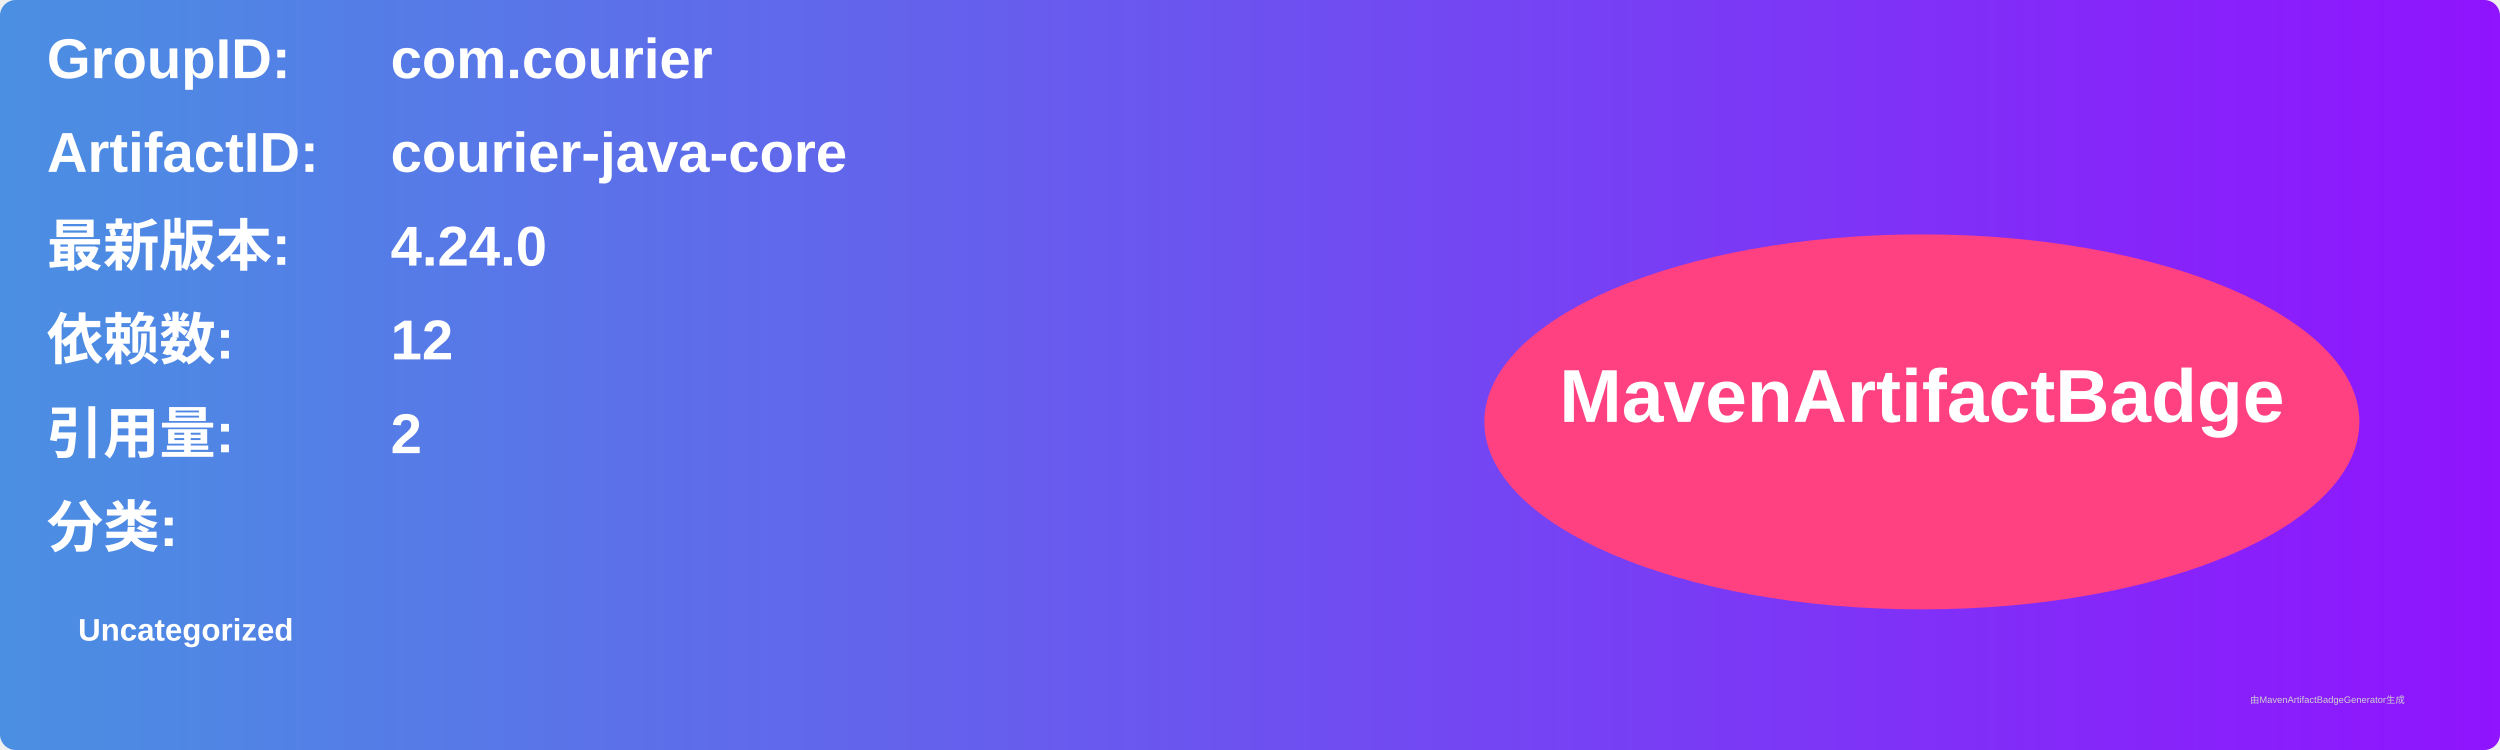
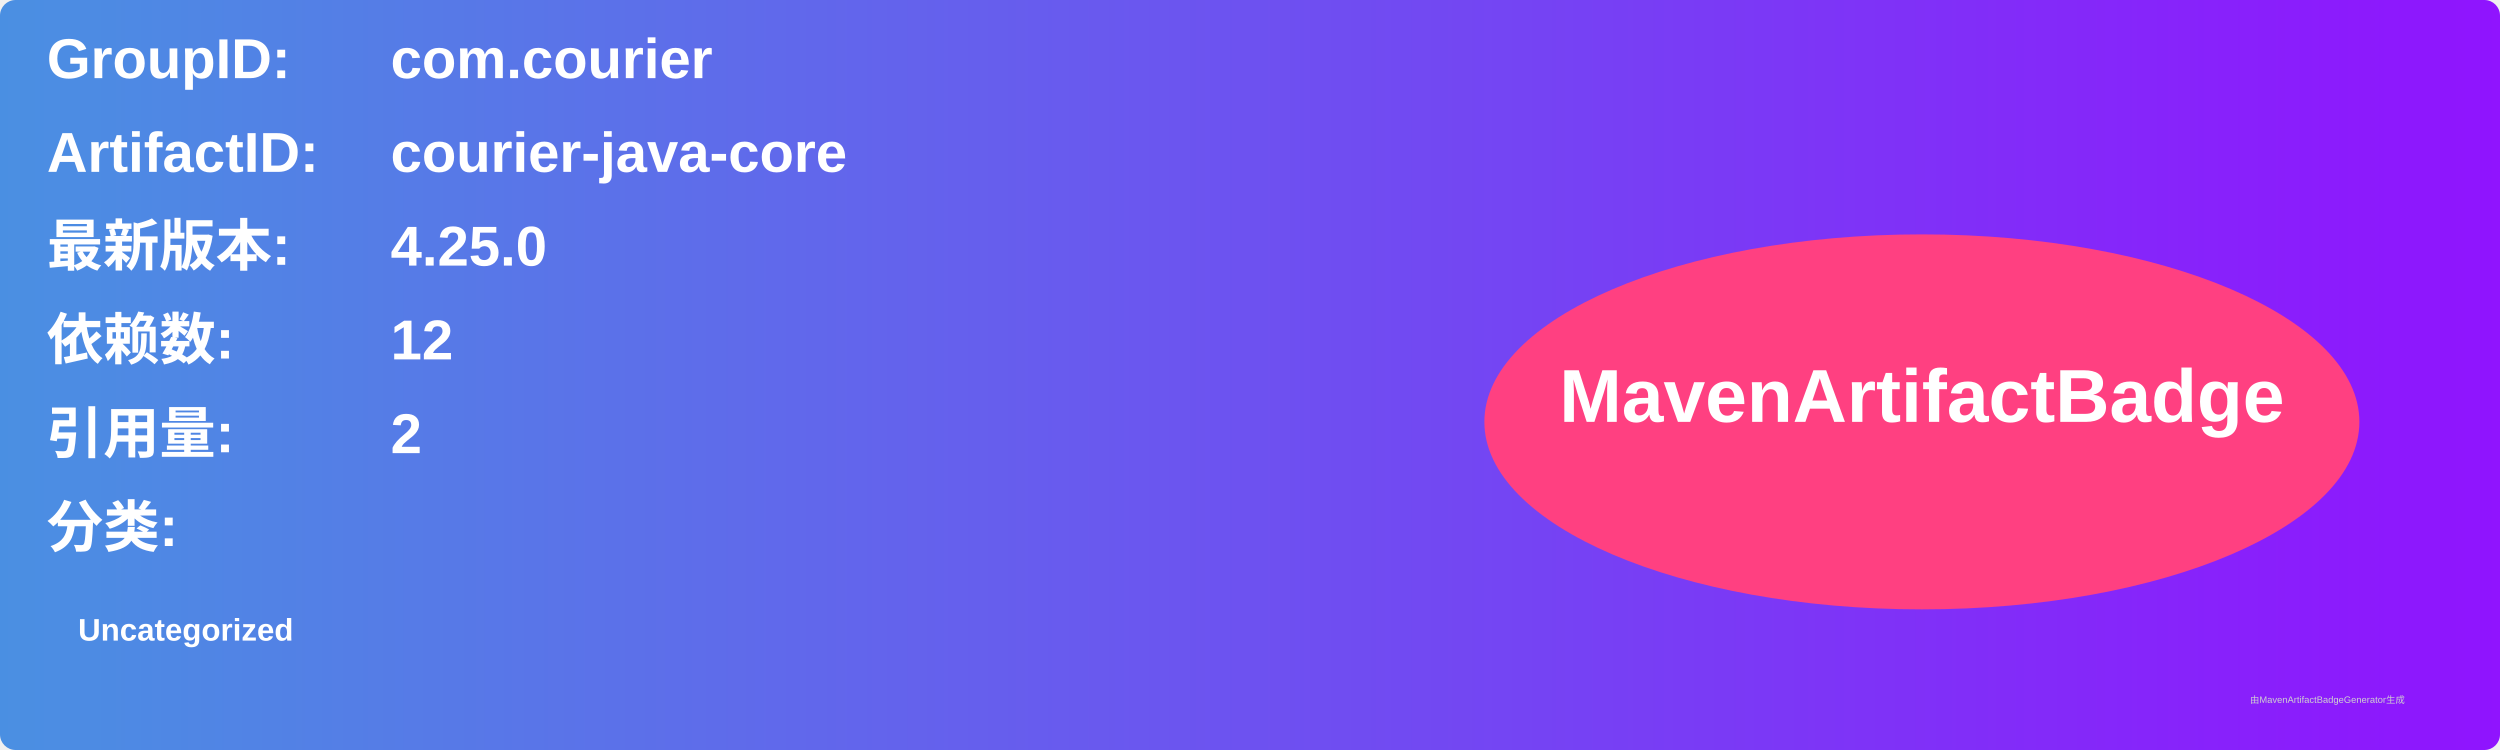
<svg xmlns="http://www.w3.org/2000/svg" width="800" height="240" viewBox="0 0 800 240">
  <linearGradient id="grad" x1="0%" y1="0%" x2="100%" y2="0%">
    <stop offset="0%" stop-color="#4a90e2" />
    <stop offset="100%" stop-color="#9013fe" />
  </linearGradient>
  <rect width="100%" height="100%" rx="5" ry="5" fill="url(#grad)" />
  <g transform="translate(15, 15)">
    <text x="0" y="10" font-family="Arial" font-size="18" fill="white" font-weight="bold" width="260">GroupID:</text>
    <text x="110" y="10" font-family="Arial" font-size="18" fill="white" font-weight="bold" width="460">com.courier</text>
    <text x="0" y="40" font-family="Arial" font-size="18" fill="white" font-weight="bold" width="260">ArtifactID:</text>
    <text x="110" y="40" font-family="Arial" font-size="18" fill="white" font-weight="bold" width="460">courier-java-core</text>
    <text x="0" y="70" font-family="Arial" font-size="18" fill="white" font-weight="bold">最新版本:</text>
    <text x="110" y="70" font-family="Arial" font-size="18" fill="white" font-weight="bold">
-       <tspan font-weight="bold">4.24.0</tspan>
+       <tspan font-weight="bold">4.25.0</tspan>
    </text>
    <text x="0" y="100" font-family="Arial" font-size="18" fill="white" font-weight="bold">依赖数: </text>
    <text x="110" y="100" font-family="Arial" font-size="18" fill="white">
      <tspan font-weight="bold">12</tspan>
    </text>
    <text x="0" y="130" font-family="Arial" font-size="18" fill="white" font-weight="bold">引用量: </text>
    <text x="110" y="130" font-family="Arial" font-size="18" fill="white">
      <tspan font-weight="bold">2</tspan>
    </text>
    <text x="0" y="160" font-family="Arial" font-size="18" fill="white" font-weight="bold">分类:</text>
    <text x="10" y="190" font-family="Arial" font-size="10" fill="white">
      <tspan font-weight="bold">Uncategorized</tspan>
    </text>
    <ellipse cx="600" cy="120" rx="140" ry="60" fill="#ff4081" />
    <text x="600" y="120" text-anchor="middle" font-family="Arial" font-size="24" fill="white" font-weight="bold">MavenArtifactBadge</text>
  </g>
  <text x="720" y="225" font-family="Arial" font-size="3" fill="#d0d0d0">由MavenArtifactBadgeGenerator生成</text>
</svg>
